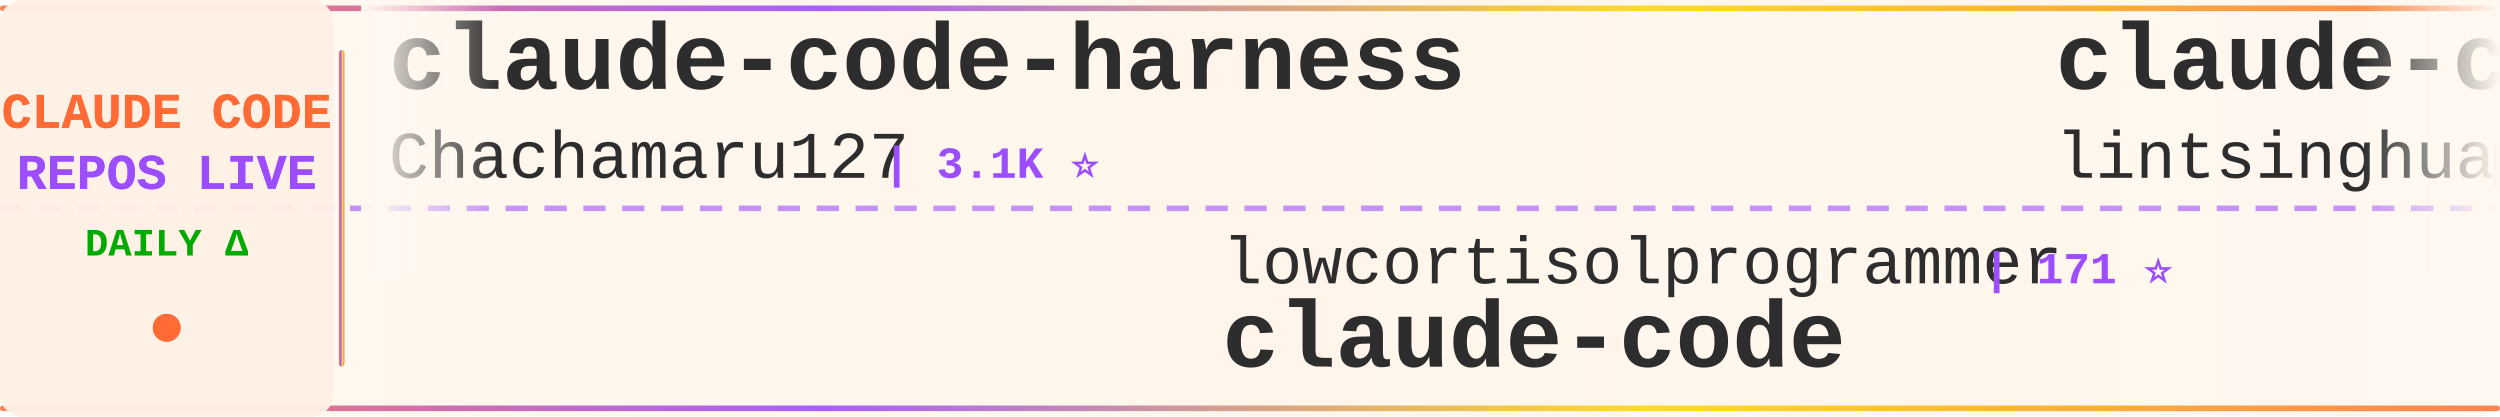
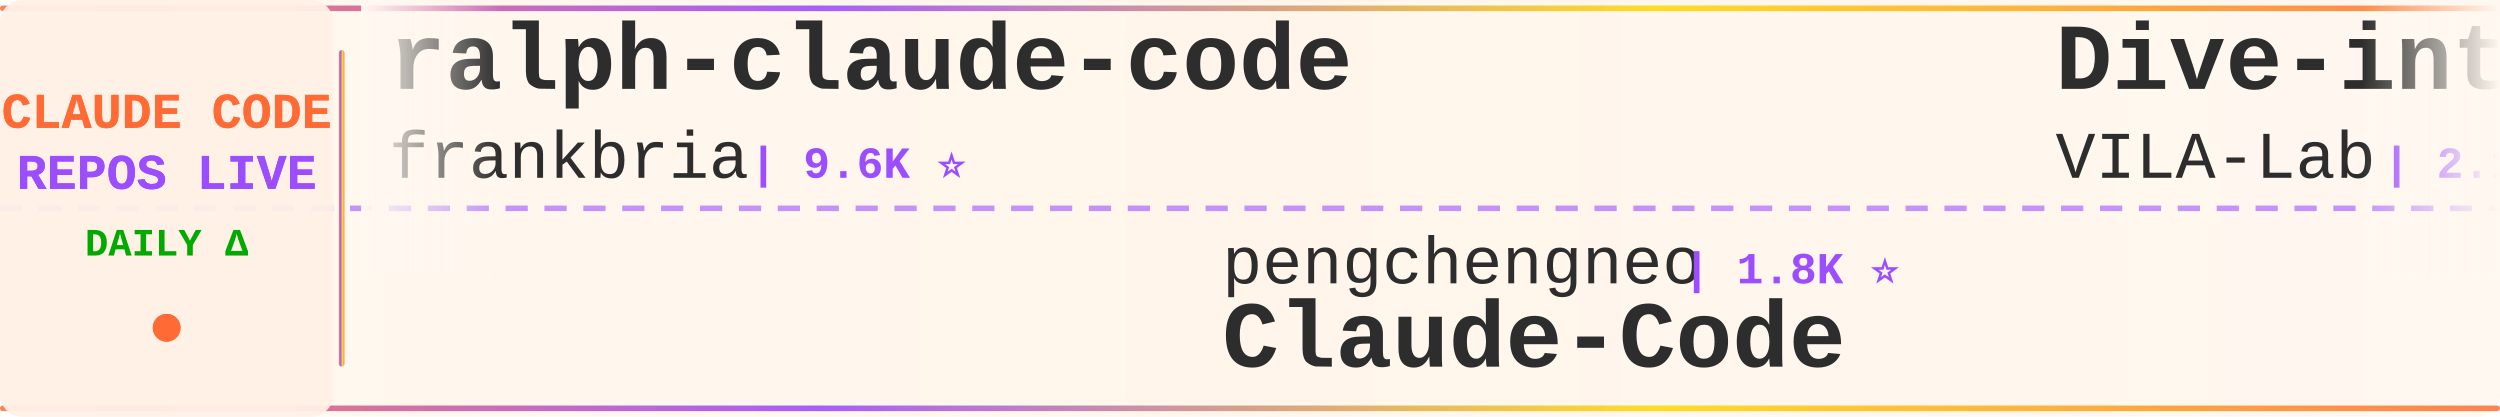
<svg xmlns="http://www.w3.org/2000/svg" width="900" height="150">
  <defs>
    <linearGradient id="tickerBg" x1="0%" y1="0%" x2="100%" y2="0%">
      <stop offset="0%" style="stop-color:#fff8f0;stop-opacity:0.98" />
      <stop offset="50%" style="stop-color:#fff5eb;stop-opacity:1" />
      <stop offset="100%" style="stop-color:#fff8f0;stop-opacity:0.98" />
    </linearGradient>
    <linearGradient id="borderGrad" x1="0%" y1="0%" x2="100%" y2="0%">
      <stop offset="0%" style="stop-color:#FF6B35;stop-opacity:0.85">
        <animate attributeName="stop-opacity" values="0.85;1;0.85" dur="2s" repeatCount="indefinite" />
      </stop>
      <stop offset="33%" style="stop-color:#9C4EFF;stop-opacity:0.9">
        <animate attributeName="stop-opacity" values="0.9;1;0.9" dur="2.2s" repeatCount="indefinite" />
      </stop>
      <stop offset="66%" style="stop-color:#FFD700;stop-opacity:0.85">
        <animate attributeName="stop-opacity" values="0.85;1;0.85" dur="1.8s" repeatCount="indefinite" />
      </stop>
      <stop offset="100%" style="stop-color:#FF6B35;stop-opacity:0.85">
        <animate attributeName="stop-opacity" values="0.85;1;0.85" dur="2s" repeatCount="indefinite" />
      </stop>
    </linearGradient>
    <filter id="textGlow">
      <feGaussianBlur stdDeviation="0.15" result="coloredBlur" />
      <feMerge>
        <feMergeNode in="coloredBlur" />
        <feMergeNode in="SourceGraphic" />
      </feMerge>
    </filter>
    <filter id="metricGlow">
      <feGaussianBlur stdDeviation="0.2" result="coloredBlur" />
      <feMerge>
        <feMergeNode in="coloredBlur" />
        <feMergeNode in="SourceGraphic" />
      </feMerge>
    </filter>
    <linearGradient id="leftFade" x1="0%" y1="0%" x2="100%" y2="0%">
      <stop offset="0%" style="stop-color:#fff8f0;stop-opacity:1" />
      <stop offset="100%" style="stop-color:#fff8f0;stop-opacity:0" />
    </linearGradient>
    <linearGradient id="rightFade" x1="0%" y1="0%" x2="100%" y2="0%">
      <stop offset="0%" style="stop-color:#fff8f0;stop-opacity:0" />
      <stop offset="100%" style="stop-color:#fff8f0;stop-opacity:1" />
    </linearGradient>
  </defs>
  <rect width="900" height="150" fill="url(#tickerBg)" rx="8" />
  <rect x="0" y="2" width="900" height="2" fill="url(#borderGrad)" rx="1" />
  <rect x="0" y="146" width="900" height="2" fill="url(#borderGrad)" rx="1" />
  <line x1="0" y1="75" x2="900" y2="75" stroke="#9C4EFF" stroke-width="2" stroke-dasharray="8 6" opacity="0.6" />
  <rect x="0" y="0" width="120" height="150" fill="#fff0e6" opacity="0.95" rx="8" />
  <text x="60" y="46" font-family="'Courier New', monospace" font-size="18" font-weight="bold" fill="#FF6B35" text-anchor="middle" filter="url(#textGlow)">
    CLAUDE CODE
  </text>
  <text x="60" y="68" font-family="'Courier New', monospace" font-size="18" font-weight="bold" fill="#9C4EFF" text-anchor="middle" filter="url(#textGlow)">
    REPOS LIVE
  </text>
  <text x="60" y="92" font-family="'Courier New', monospace" font-size="14" font-weight="bold" fill="#00aa00" text-anchor="middle">
    DAILY Δ
  </text>
  <circle cx="60" cy="118" r="5" fill="#FF6B35" filter="url(#metricGlow)">
    <animate attributeName="r" values="4;6;4" dur="1.5s" repeatCount="indefinite" />
    <animate attributeName="opacity" values="0.6;1;0.6" dur="1.5s" repeatCount="indefinite" />
  </circle>
  <rect x="122" y="18" width="2" height="114" fill="url(#borderGrad)" rx="1" />
  <clipPath id="tickerClip">
    <rect x="130" y="0" width="770" height="150" />
  </clipPath>
  <g clip-path="url(#tickerClip)">
    <g id="tickerItems">
      <animateTransform attributeName="transform" attributeType="XML" type="translate" from="0 0" to="-3000 0" dur="54s" repeatCount="indefinite" />
      <g transform="translate(0, 0)">
-         <text x="140" y="32" font-family="'Courier New', monospace" font-size="34" font-weight="bold" fill="#2d2d2d">claude-code-harness</text>
-         <text x="140" y="64" font-family="'Courier New', monospace" font-size="24" font-weight="normal" fill="#2d2d2d" opacity="1.0">Chachamaru127</text>
-         <text x="318" y="64" font-family="'Courier New', monospace" font-size="16" font-weight="bold" fill="#9C4EFF"> | 3.1K ⭐</text>
+         <text x="140" y="32" font-family="'Courier New', monospace" font-size="34" font-weight="bold" fill="#2d2d2d">ralph-claude-code</text>
+         <text x="140" y="64" font-family="'Courier New', monospace" font-size="24" font-weight="normal" fill="#2d2d2d" opacity="1.0">frankbria</text>
+         <text x="270" y="64" font-family="'Courier New', monospace" font-size="16" font-weight="bold" fill="#9C4EFF"> | 9.6K ⭐</text>
      </g>
      <g transform="translate(300, 0)">
-         <text x="140" y="102" font-family="'Courier New', monospace" font-size="24" font-weight="normal" fill="#2d2d2d" opacity="1.0">lowcortisolprogrammer</text>
-         <text x="414" y="102" font-family="'Courier New', monospace" font-size="16" font-weight="bold" fill="#9C4EFF"> | 171 ⭐</text>
-         <text x="140" y="132" font-family="'Courier New', monospace" font-size="34" font-weight="bold" fill="#2d2d2d">claude-code</text>
+         <text x="140" y="102" font-family="'Courier New', monospace" font-size="24" font-weight="normal" fill="#2d2d2d" opacity="1.0">pengchengneo</text>
+         <text x="306" y="102" font-family="'Courier New', monospace" font-size="16" font-weight="bold" fill="#9C4EFF"> | 1.8K ⭐</text>
+         <text x="140" y="132" font-family="'Courier New', monospace" font-size="34" font-weight="bold" fill="#2d2d2d">Claude-Code</text>
      </g>
      <g transform="translate(600, 0)">
-         <text x="140" y="32" font-family="'Courier New', monospace" font-size="34" font-weight="bold" fill="#2d2d2d">claude-code-book</text>
-         <text x="140" y="64" font-family="'Courier New', monospace" font-size="24" font-weight="normal" fill="#2d2d2d" opacity="1.0">lintsinghua</text>
-         <text x="294" y="64" font-family="'Courier New', monospace" font-size="16" font-weight="bold" fill="#9C4EFF"> | 4.2K ⭐ +1</text>
+         <text x="140" y="32" font-family="'Courier New', monospace" font-size="34" font-weight="bold" fill="#2d2d2d">Dive-into-Claude-Code</text>
+         <text x="140" y="64" font-family="'Courier New', monospace" font-size="24" font-weight="normal" fill="#2d2d2d" opacity="1.0">VILA-Lab</text>
+         <text x="258" y="64" font-family="'Courier New', monospace" font-size="16" font-weight="bold" fill="#9C4EFF"> | 2.1K ⭐</text>
      </g>
      <g transform="translate(900, 0)">
-         <text x="140" y="102" font-family="'Courier New', monospace" font-size="24" font-weight="normal" fill="#2d2d2d" opacity="1.0">FlorianBruniaux</text>
-         <text x="342" y="102" font-family="'Courier New', monospace" font-size="16" font-weight="bold" fill="#9C4EFF"> | 5.9K ⭐ +4</text>
-         <text x="140" y="132" font-family="'Courier New', monospace" font-size="34" font-weight="bold" fill="#2d2d2d">claude-code-ultimate-gui...</text>
+         <text x="140" y="102" font-family="'Courier New', monospace" font-size="24" font-weight="normal" fill="#2d2d2d" opacity="1.0">affaan-m</text>
+         <text x="258" y="102" font-family="'Courier New', monospace" font-size="16" font-weight="bold" fill="#9C4EFF"> | 246.2K ⭐ +118</text>
+         <text x="140" y="132" font-family="'Courier New', monospace" font-size="34" font-weight="bold" fill="#2d2d2d">ECC</text>
      </g>
      <g transform="translate(1200, 0)">
-         <text x="140" y="32" font-family="'Courier New', monospace" font-size="34" font-weight="bold" fill="#2d2d2d">claude-code</text>
-         <text x="140" y="64" font-family="'Courier New', monospace" font-size="24" font-weight="normal" fill="#2d2d2d" opacity="1.0">RishabhK103</text>
-         <text x="294" y="64" font-family="'Courier New', monospace" font-size="16" font-weight="bold" fill="#9C4EFF"> | 105 ⭐</text>
+         <text x="140" y="32" font-family="'Courier New', monospace" font-size="34" font-weight="bold" fill="#2d2d2d">Claude-Code-Usage-Monito...</text>
+         <text x="140" y="64" font-family="'Courier New', monospace" font-size="24" font-weight="normal" fill="#2d2d2d" opacity="1.0">Maciek-roboblog</text>
+         <text x="342" y="64" font-family="'Courier New', monospace" font-size="16" font-weight="bold" fill="#9C4EFF"> | 8.7K ⭐ +1</text>
      </g>
      <g transform="translate(1500, 0)">
-         <text x="140" y="102" font-family="'Courier New', monospace" font-size="24" font-weight="normal" fill="#2d2d2d" opacity="1.0">Piebald-AI</text>
-         <text x="282" y="102" font-family="'Courier New', monospace" font-size="16" font-weight="bold" fill="#9C4EFF"> | 12.6K ⭐ +3</text>
-         <text x="140" y="132" font-family="'Courier New', monospace" font-size="34" font-weight="bold" fill="#2d2d2d">claude-code-system-promp...</text>
+         <text x="140" y="102" font-family="'Courier New', monospace" font-size="24" font-weight="normal" fill="#2d2d2d" opacity="1.0">https-deeplearning-ai</text>
+         <text x="414" y="102" font-family="'Courier New', monospace" font-size="16" font-weight="bold" fill="#9C4EFF"> | 545 ⭐</text>
+         <text x="140" y="132" font-family="'Courier New', monospace" font-size="34" font-weight="bold" fill="#2d2d2d">sc-claude-code-files</text>
      </g>
      <g transform="translate(1800, 0)">
-         <text x="140" y="32" font-family="'Courier New', monospace" font-size="34" font-weight="bold" fill="#2d2d2d">claude-code-base-action</text>
-         <text x="140" y="64" font-family="'Courier New', monospace" font-size="24" font-weight="normal" fill="#2d2d2d" opacity="1.0">anthropics</text>
-         <text x="282" y="64" font-family="'Courier New', monospace" font-size="16" font-weight="bold" fill="#9C4EFF"> | 967 ⭐</text>
+         <text x="140" y="32" font-family="'Courier New', monospace" font-size="34" font-weight="bold" fill="#2d2d2d">claude-code-settings</text>
+         <text x="140" y="64" font-family="'Courier New', monospace" font-size="24" font-weight="normal" fill="#2d2d2d" opacity="1.0">feiskyer</text>
+         <text x="258" y="64" font-family="'Courier New', monospace" font-size="16" font-weight="bold" fill="#9C4EFF"> | 1.6K ⭐</text>
      </g>
      <g transform="translate(2100, 0)">
-         <text x="140" y="102" font-family="'Courier New', monospace" font-size="24" font-weight="normal" fill="#2d2d2d" opacity="1.0">ykdojo</text>
-         <text x="234" y="102" font-family="'Courier New', monospace" font-size="16" font-weight="bold" fill="#9C4EFF"> | 10.0K ⭐ +2</text>
-         <text x="140" y="132" font-family="'Courier New', monospace" font-size="34" font-weight="bold" fill="#2d2d2d">claude-code-tips</text>
+         <text x="140" y="102" font-family="'Courier New', monospace" font-size="24" font-weight="normal" fill="#2d2d2d" opacity="1.0">ChinaSiro</text>
+         <text x="270" y="102" font-family="'Courier New', monospace" font-size="16" font-weight="bold" fill="#9C4EFF"> | 9.7K ⭐</text>
+         <text x="140" y="132" font-family="'Courier New', monospace" font-size="34" font-weight="bold" fill="#2d2d2d">claude-code-sourcemap</text>
      </g>
      <g transform="translate(2400, 0)">
-         <text x="140" y="32" font-family="'Courier New', monospace" font-size="34" font-weight="bold" fill="#2d2d2d">claude-code</text>
-         <text x="140" y="64" font-family="'Courier New', monospace" font-size="24" font-weight="normal" fill="#2d2d2d" opacity="1.0">alex000kim</text>
-         <text x="282" y="64" font-family="'Courier New', monospace" font-size="16" font-weight="bold" fill="#9C4EFF"> | 233 ⭐</text>
+         <text x="140" y="32" font-family="'Courier New', monospace" font-size="34" font-weight="bold" fill="#2d2d2d">claude-coder</text>
+         <text x="140" y="64" font-family="'Courier New', monospace" font-size="24" font-weight="normal" fill="#2d2d2d" opacity="1.0">kodu-ai</text>
+         <text x="246" y="64" font-family="'Courier New', monospace" font-size="16" font-weight="bold" fill="#9C4EFF"> | 5.2K ⭐ -1</text>
      </g>
      <g transform="translate(2700, 0)">
-         <text x="140" y="102" font-family="'Courier New', monospace" font-size="24" font-weight="normal" fill="#2d2d2d" opacity="1.0">zstmfhy</text>
-         <text x="246" y="102" font-family="'Courier New', monospace" font-size="16" font-weight="bold" fill="#9C4EFF"> | 190 ⭐</text>
-         <text x="140" y="132" font-family="'Courier New', monospace" font-size="34" font-weight="bold" fill="#2d2d2d">Claude-code</text>
+         <text x="140" y="102" font-family="'Courier New', monospace" font-size="24" font-weight="normal" fill="#2d2d2d" opacity="1.0">guanshan</text>
+         <text x="258" y="102" font-family="'Courier New', monospace" font-size="16" font-weight="bold" fill="#9C4EFF"> | 61 ⭐</text>
+         <text x="140" y="132" font-family="'Courier New', monospace" font-size="34" font-weight="bold" fill="#2d2d2d">ClaudeCode</text>
      </g>
      <g transform="translate(3000, 0)">
-         <text x="140" y="32" font-family="'Courier New', monospace" font-size="34" font-weight="bold" fill="#2d2d2d">claude-code-harness</text>
-         <text x="140" y="64" font-family="'Courier New', monospace" font-size="24" font-weight="normal" fill="#2d2d2d" opacity="1.0">Chachamaru127</text>
-         <text x="318" y="64" font-family="'Courier New', monospace" font-size="16" font-weight="bold" fill="#9C4EFF"> | 3.1K ⭐</text>
+         <text x="140" y="32" font-family="'Courier New', monospace" font-size="34" font-weight="bold" fill="#2d2d2d">ralph-claude-code</text>
+         <text x="140" y="64" font-family="'Courier New', monospace" font-size="24" font-weight="normal" fill="#2d2d2d" opacity="1.0">frankbria</text>
+         <text x="270" y="64" font-family="'Courier New', monospace" font-size="16" font-weight="bold" fill="#9C4EFF"> | 9.6K ⭐</text>
      </g>
      <g transform="translate(3300, 0)">
-         <text x="140" y="102" font-family="'Courier New', monospace" font-size="24" font-weight="normal" fill="#2d2d2d" opacity="1.0">lowcortisolprogrammer</text>
-         <text x="414" y="102" font-family="'Courier New', monospace" font-size="16" font-weight="bold" fill="#9C4EFF"> | 171 ⭐</text>
-         <text x="140" y="132" font-family="'Courier New', monospace" font-size="34" font-weight="bold" fill="#2d2d2d">claude-code</text>
+         <text x="140" y="102" font-family="'Courier New', monospace" font-size="24" font-weight="normal" fill="#2d2d2d" opacity="1.0">pengchengneo</text>
+         <text x="306" y="102" font-family="'Courier New', monospace" font-size="16" font-weight="bold" fill="#9C4EFF"> | 1.8K ⭐</text>
+         <text x="140" y="132" font-family="'Courier New', monospace" font-size="34" font-weight="bold" fill="#2d2d2d">Claude-Code</text>
      </g>
      <g transform="translate(3600, 0)">
-         <text x="140" y="32" font-family="'Courier New', monospace" font-size="34" font-weight="bold" fill="#2d2d2d">claude-code-book</text>
-         <text x="140" y="64" font-family="'Courier New', monospace" font-size="24" font-weight="normal" fill="#2d2d2d" opacity="1.0">lintsinghua</text>
-         <text x="294" y="64" font-family="'Courier New', monospace" font-size="16" font-weight="bold" fill="#9C4EFF"> | 4.2K ⭐ +1</text>
+         <text x="140" y="32" font-family="'Courier New', monospace" font-size="34" font-weight="bold" fill="#2d2d2d">Dive-into-Claude-Code</text>
+         <text x="140" y="64" font-family="'Courier New', monospace" font-size="24" font-weight="normal" fill="#2d2d2d" opacity="1.0">VILA-Lab</text>
+         <text x="258" y="64" font-family="'Courier New', monospace" font-size="16" font-weight="bold" fill="#9C4EFF"> | 2.1K ⭐</text>
      </g>
      <g transform="translate(3900, 0)">
-         <text x="140" y="102" font-family="'Courier New', monospace" font-size="24" font-weight="normal" fill="#2d2d2d" opacity="1.0">FlorianBruniaux</text>
-         <text x="342" y="102" font-family="'Courier New', monospace" font-size="16" font-weight="bold" fill="#9C4EFF"> | 5.9K ⭐ +4</text>
-         <text x="140" y="132" font-family="'Courier New', monospace" font-size="34" font-weight="bold" fill="#2d2d2d">claude-code-ultimate-gui...</text>
+         <text x="140" y="102" font-family="'Courier New', monospace" font-size="24" font-weight="normal" fill="#2d2d2d" opacity="1.0">affaan-m</text>
+         <text x="258" y="102" font-family="'Courier New', monospace" font-size="16" font-weight="bold" fill="#9C4EFF"> | 246.2K ⭐ +118</text>
+         <text x="140" y="132" font-family="'Courier New', monospace" font-size="34" font-weight="bold" fill="#2d2d2d">ECC</text>
      </g>
    </g>
  </g>
  <rect x="130" y="0" width="50" height="100" fill="url(#leftFade)" />
  <rect x="850" y="0" width="50" height="100" fill="url(#rightFade)" />
</svg>
